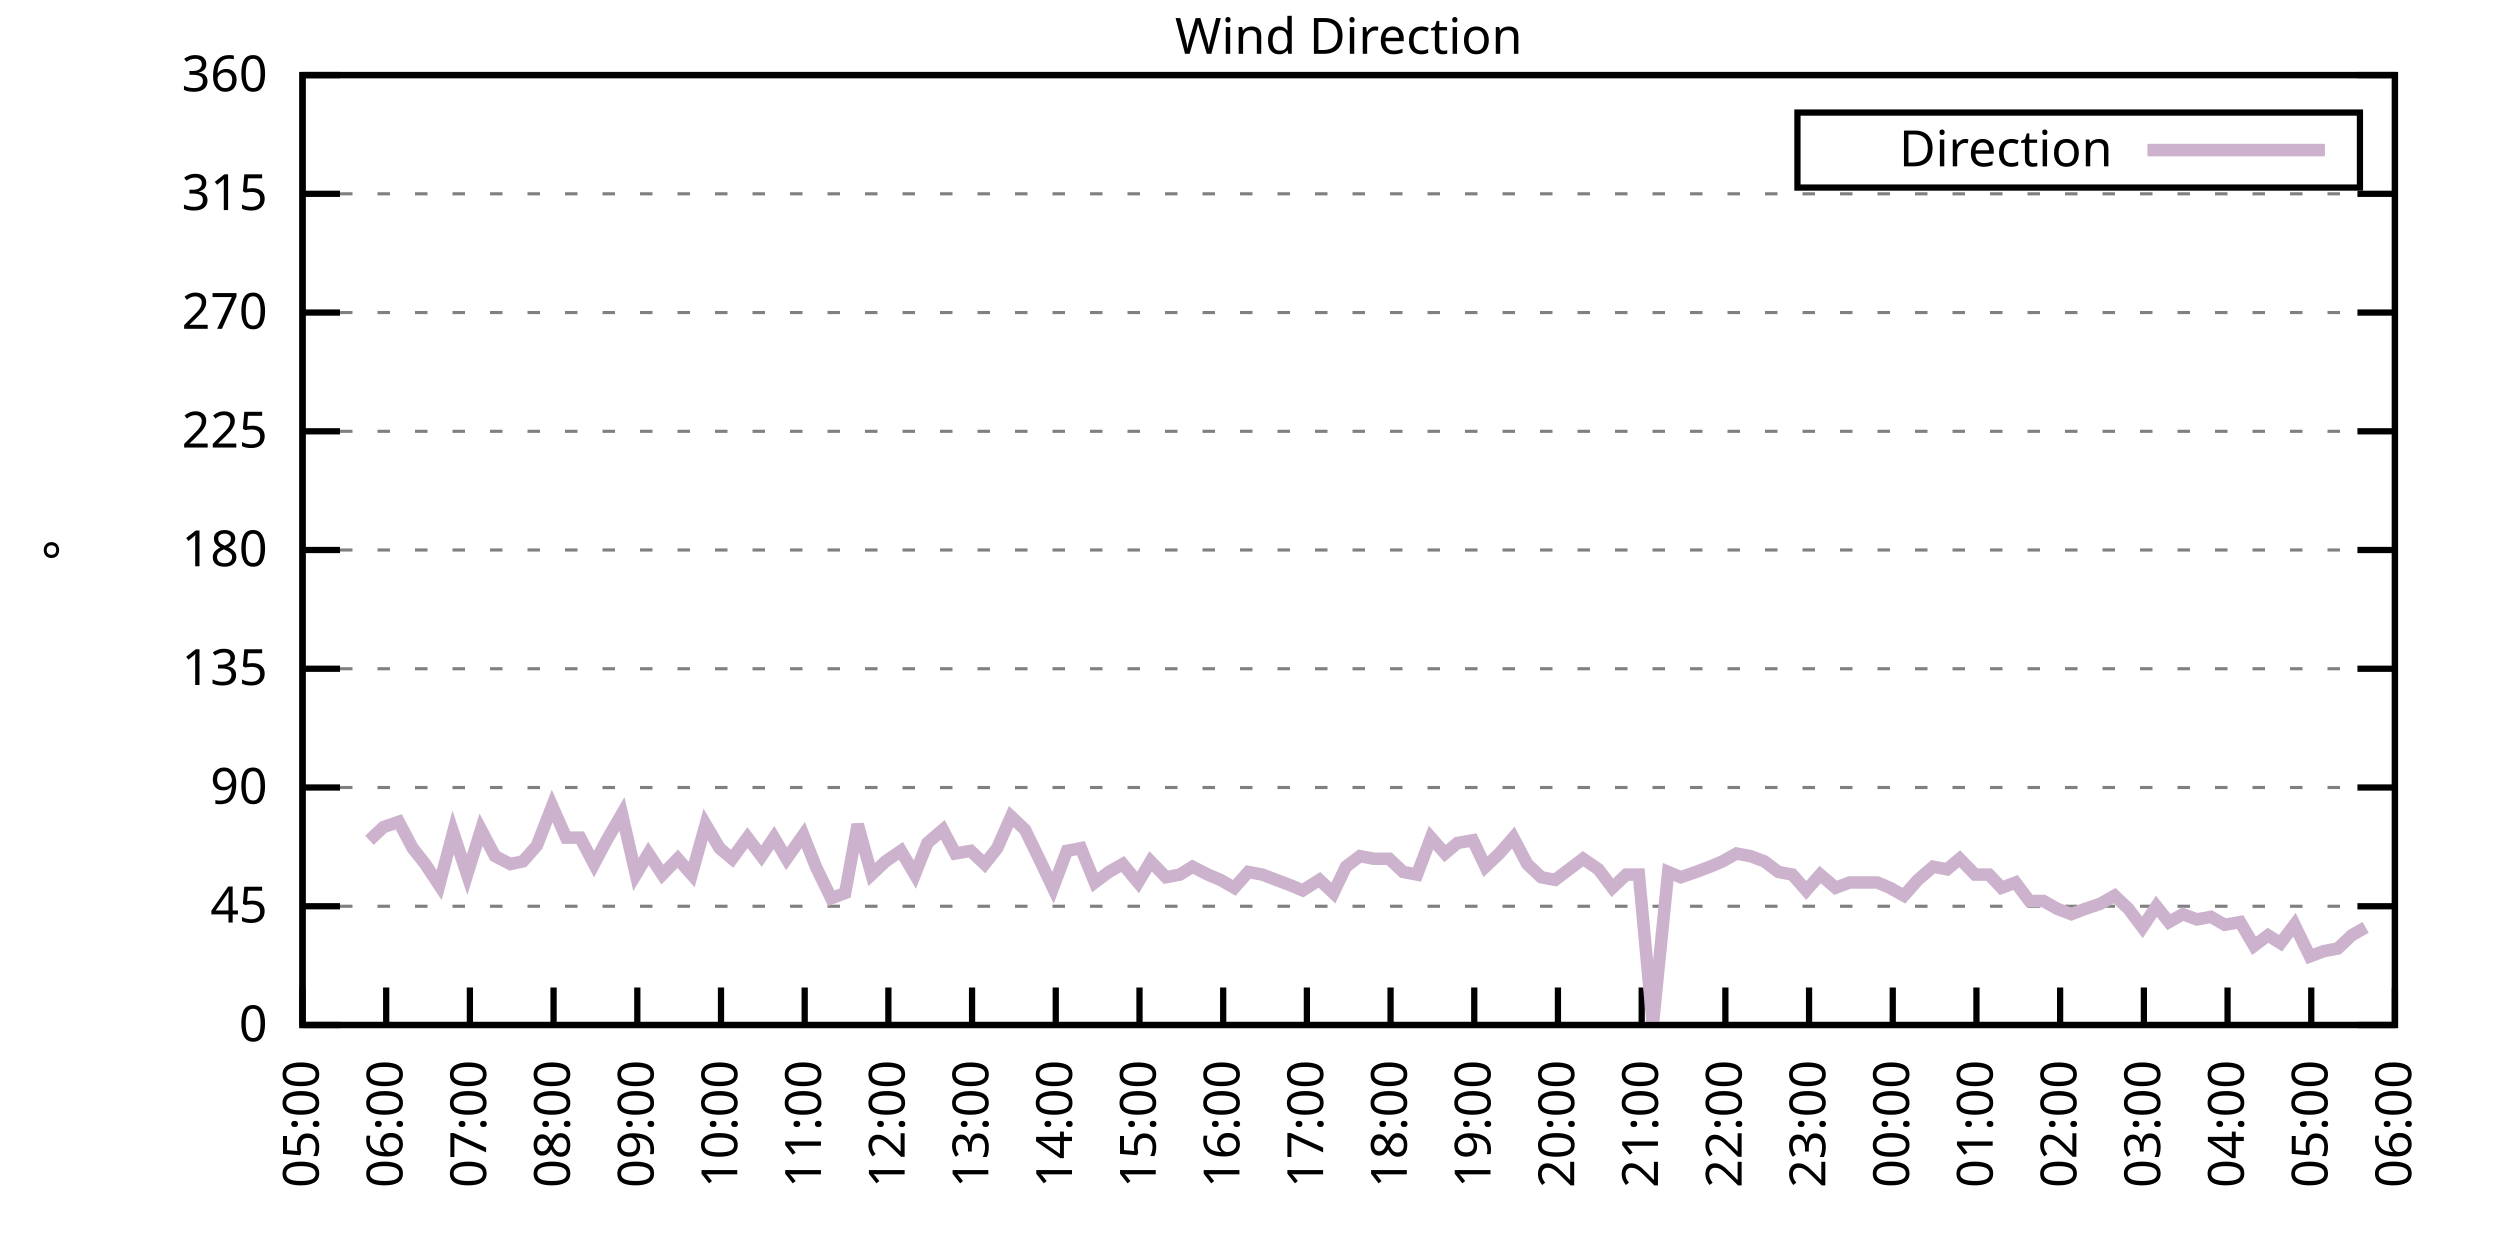
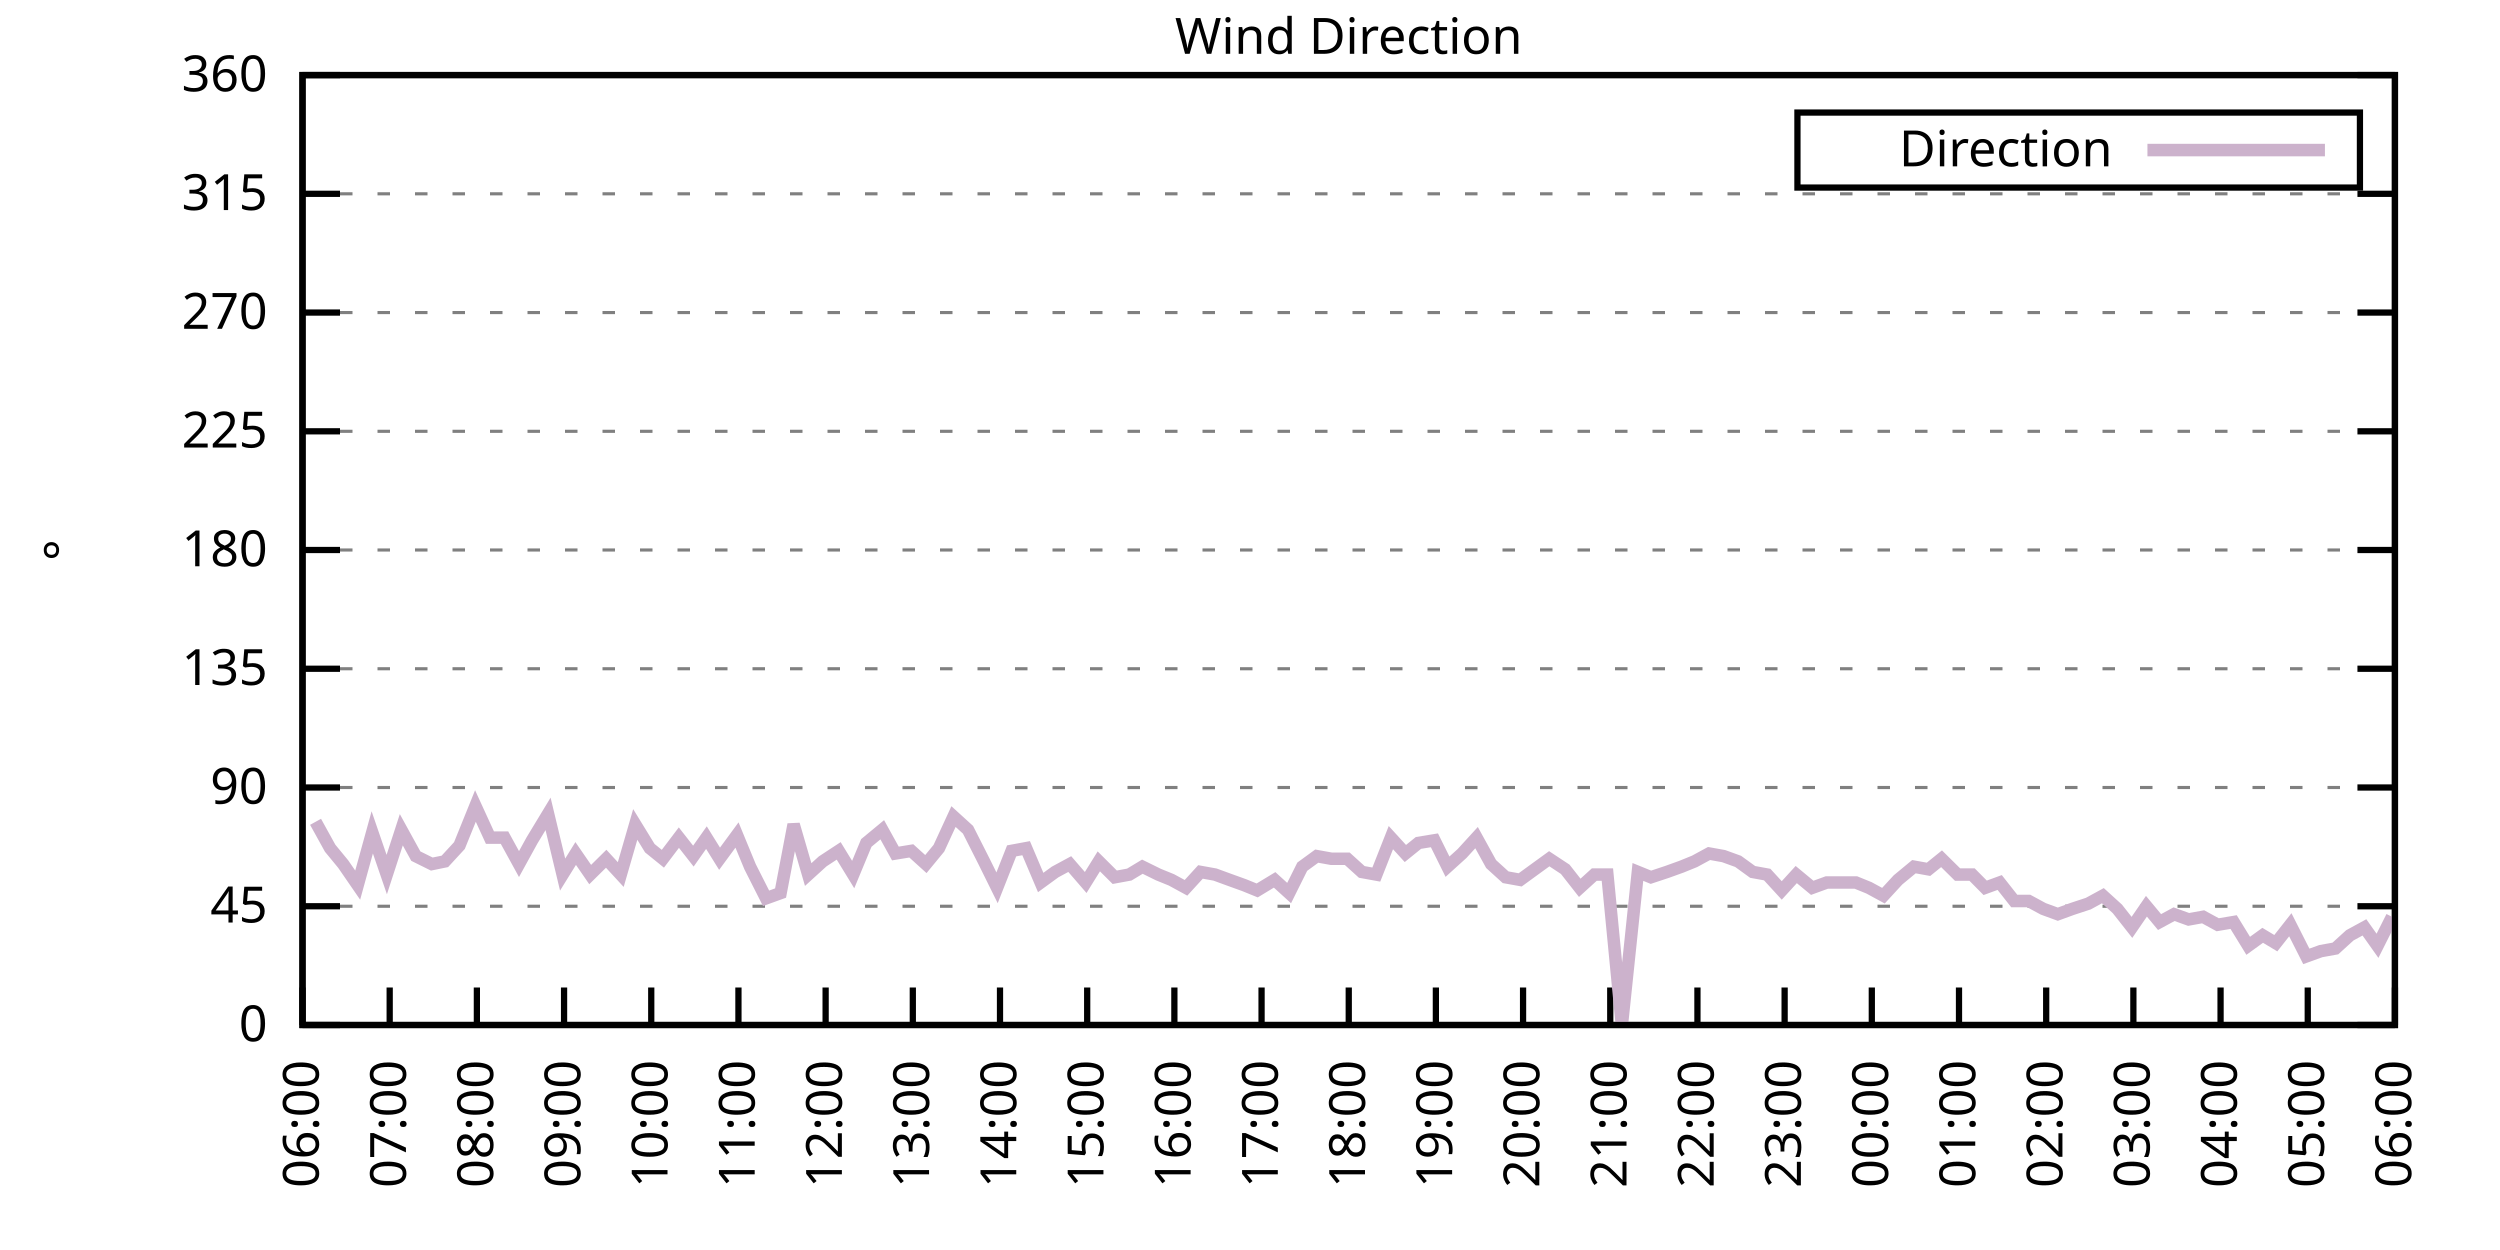
<svg xmlns="http://www.w3.org/2000/svg" xmlns:xlink="http://www.w3.org/1999/xlink" width="400" height="200" viewBox="0 0 400 200">
  <g id="gnuplot_canvas">
    <rect x="0" y="0" width="400" height="200" fill="none" />
    <defs>
      <circle id="gpDot" r="0.5" stroke-width="0.5" stroke="currentColor" />
      <path id="gpPt0" stroke-width="0.333" stroke="currentColor" d="M-1,0 h2 M0,-1 v2" />
      <path id="gpPt1" stroke-width="0.333" stroke="currentColor" d="M-1,-1 L1,1 M1,-1 L-1,1" />
      <path id="gpPt2" stroke-width="0.333" stroke="currentColor" d="M-1,0 L1,0 M0,-1 L0,1 M-1,-1 L1,1 M-1,1 L1,-1" />
      <rect id="gpPt3" stroke-width="0.333" stroke="currentColor" x="-1" y="-1" width="2" height="2" />
      <rect id="gpPt4" stroke-width="0.333" stroke="currentColor" fill="currentColor" x="-1" y="-1" width="2" height="2" />
      <circle id="gpPt5" stroke-width="0.333" stroke="currentColor" cx="0" cy="0" r="1" />
      <use xlink:href="#gpPt5" id="gpPt6" fill="currentColor" stroke="none" />
      <path id="gpPt7" stroke-width="0.333" stroke="currentColor" d="M0,-1.33 L-1.33,0.67 L1.33,0.67 z" />
      <use xlink:href="#gpPt7" id="gpPt8" fill="currentColor" stroke="none" />
      <use xlink:href="#gpPt7" id="gpPt9" stroke="currentColor" transform="rotate(180)" />
      <use xlink:href="#gpPt9" id="gpPt10" fill="currentColor" stroke="none" />
      <use xlink:href="#gpPt3" id="gpPt11" stroke="currentColor" transform="rotate(45)" />
      <use xlink:href="#gpPt11" id="gpPt12" fill="currentColor" stroke="none" />
      <path id="gpPt13" stroke-width="0.333" stroke="currentColor" d="M0,1.330 L1.265,0.411 L0.782,-1.067 L-0.782,-1.076 L-1.265,0.411 z" />
      <use xlink:href="#gpPt13" id="gpPt14" fill="currentColor" stroke="none" />
      <filter id="textbox" filterUnits="objectBoundingBox" x="0" y="0" height="1" width="1">
        <feFlood flood-color="white" flood-opacity="1" result="bgnd" />
        <feComposite in="SourceGraphic" in2="bgnd" operator="atop" />
      </filter>
      <filter id="greybox" filterUnits="objectBoundingBox" x="0" y="0" height="1" width="1">
        <feFlood flood-color="lightgrey" flood-opacity="1" result="grey" />
        <feComposite in="SourceGraphic" in2="grey" operator="atop" />
      </filter>
    </defs>
    <g fill="none" color="white" stroke="currentColor" stroke-width="1.00" stroke-linecap="butt" stroke-linejoin="miter">
</g>
    <g fill="none" color="black" stroke="currentColor" stroke-width="1.00" stroke-linecap="butt" stroke-linejoin="miter">
      <g stroke="none" shape-rendering="crispEdges">
        <polygon fill="rgb(255, 255, 255)" points="48.40,164.00 383.18,164.00 383.18,12.02 48.40,12.02 " />
      </g>
    </g>
    <g fill="none" color="black" stroke="currentColor" stroke-width="1.00" stroke-linecap="butt" stroke-linejoin="miter">
</g>
    <g fill="none" color="black" stroke="black" stroke-width="0.50" stroke-linecap="butt" stroke-linejoin="miter">
</g>
    <g fill="none" color="gray" stroke="currentColor" stroke-width="0.50" stroke-linecap="butt" stroke-linejoin="miter">
      <path stroke="gray" stroke-dasharray="2,4" class="gridline" d="M48.40,164.00 L383.19,164.00  " />
    </g>
    <g fill="none" color="gray" stroke="gray" stroke-width="1.00" stroke-linecap="butt" stroke-linejoin="miter">
</g>
    <g fill="none" color="black" stroke="currentColor" stroke-width="1.00" stroke-linecap="butt" stroke-linejoin="miter">
      <path stroke="black" d="M48.40,164.00 L54.40,164.00 M383.19,164.00 L377.19,164.00  " />
      <g transform="translate(42.80,166.60)" stroke="none" fill="black" font-family="Sans" font-size="8.00" text-anchor="end">
        <text>
          <tspan font-family="Sans"> 0</tspan>
        </text>
      </g>
    </g>
    <g fill="none" color="black" stroke="currentColor" stroke-width="1.00" stroke-linecap="butt" stroke-linejoin="miter">
</g>
    <g fill="none" color="black" stroke="black" stroke-width="0.50" stroke-linecap="butt" stroke-linejoin="miter">
</g>
    <g fill="none" color="gray" stroke="currentColor" stroke-width="0.50" stroke-linecap="butt" stroke-linejoin="miter">
      <path stroke="gray" stroke-dasharray="2,4" class="gridline" d="M48.40,145.00 L383.19,145.00  " />
    </g>
    <g fill="none" color="gray" stroke="gray" stroke-width="1.00" stroke-linecap="butt" stroke-linejoin="miter">
</g>
    <g fill="none" color="black" stroke="currentColor" stroke-width="1.00" stroke-linecap="butt" stroke-linejoin="miter">
      <path stroke="black" d="M48.40,145.00 L54.40,145.00 M383.19,145.00 L377.19,145.00  " />
      <g transform="translate(42.80,147.60)" stroke="none" fill="black" font-family="Sans" font-size="8.00" text-anchor="end">
        <text>
          <tspan font-family="Sans"> 45</tspan>
        </text>
      </g>
    </g>
    <g fill="none" color="black" stroke="currentColor" stroke-width="1.00" stroke-linecap="butt" stroke-linejoin="miter">
</g>
    <g fill="none" color="black" stroke="black" stroke-width="0.50" stroke-linecap="butt" stroke-linejoin="miter">
</g>
    <g fill="none" color="gray" stroke="currentColor" stroke-width="0.50" stroke-linecap="butt" stroke-linejoin="miter">
      <path stroke="gray" stroke-dasharray="2,4" class="gridline" d="M48.40,126.00 L383.19,126.00  " />
    </g>
    <g fill="none" color="gray" stroke="gray" stroke-width="1.00" stroke-linecap="butt" stroke-linejoin="miter">
</g>
    <g fill="none" color="black" stroke="currentColor" stroke-width="1.00" stroke-linecap="butt" stroke-linejoin="miter">
      <path stroke="black" d="M48.40,126.00 L54.40,126.00 M383.19,126.00 L377.19,126.00  " />
      <g transform="translate(42.80,128.60)" stroke="none" fill="black" font-family="Sans" font-size="8.00" text-anchor="end">
        <text>
          <tspan font-family="Sans"> 90</tspan>
        </text>
      </g>
    </g>
    <g fill="none" color="black" stroke="currentColor" stroke-width="1.00" stroke-linecap="butt" stroke-linejoin="miter">
</g>
    <g fill="none" color="black" stroke="black" stroke-width="0.50" stroke-linecap="butt" stroke-linejoin="miter">
</g>
    <g fill="none" color="gray" stroke="currentColor" stroke-width="0.50" stroke-linecap="butt" stroke-linejoin="miter">
      <path stroke="gray" stroke-dasharray="2,4" class="gridline" d="M48.40,107.00 L383.19,107.00  " />
    </g>
    <g fill="none" color="gray" stroke="gray" stroke-width="1.00" stroke-linecap="butt" stroke-linejoin="miter">
</g>
    <g fill="none" color="black" stroke="currentColor" stroke-width="1.00" stroke-linecap="butt" stroke-linejoin="miter">
      <path stroke="black" d="M48.40,107.00 L54.40,107.00 M383.19,107.00 L377.19,107.00  " />
      <g transform="translate(42.80,109.60)" stroke="none" fill="black" font-family="Sans" font-size="8.00" text-anchor="end">
        <text>
          <tspan font-family="Sans"> 135</tspan>
        </text>
      </g>
    </g>
    <g fill="none" color="black" stroke="currentColor" stroke-width="1.00" stroke-linecap="butt" stroke-linejoin="miter">
</g>
    <g fill="none" color="black" stroke="black" stroke-width="0.50" stroke-linecap="butt" stroke-linejoin="miter">
</g>
    <g fill="none" color="gray" stroke="currentColor" stroke-width="0.50" stroke-linecap="butt" stroke-linejoin="miter">
      <path stroke="gray" stroke-dasharray="2,4" class="gridline" d="M48.40,88.00 L383.19,88.00  " />
    </g>
    <g fill="none" color="gray" stroke="gray" stroke-width="1.00" stroke-linecap="butt" stroke-linejoin="miter">
</g>
    <g fill="none" color="black" stroke="currentColor" stroke-width="1.00" stroke-linecap="butt" stroke-linejoin="miter">
      <path stroke="black" d="M48.40,88.00 L54.40,88.00 M383.19,88.00 L377.19,88.00  " />
      <g transform="translate(42.80,90.60)" stroke="none" fill="black" font-family="Sans" font-size="8.00" text-anchor="end">
        <text>
          <tspan font-family="Sans"> 180</tspan>
        </text>
      </g>
    </g>
    <g fill="none" color="black" stroke="currentColor" stroke-width="1.00" stroke-linecap="butt" stroke-linejoin="miter">
</g>
    <g fill="none" color="black" stroke="black" stroke-width="0.50" stroke-linecap="butt" stroke-linejoin="miter">
</g>
    <g fill="none" color="gray" stroke="currentColor" stroke-width="0.50" stroke-linecap="butt" stroke-linejoin="miter">
      <path stroke="gray" stroke-dasharray="2,4" class="gridline" d="M48.40,69.01 L383.19,69.01  " />
    </g>
    <g fill="none" color="gray" stroke="gray" stroke-width="1.00" stroke-linecap="butt" stroke-linejoin="miter">
</g>
    <g fill="none" color="black" stroke="currentColor" stroke-width="1.00" stroke-linecap="butt" stroke-linejoin="miter">
      <path stroke="black" d="M48.40,69.01 L54.40,69.01 M383.19,69.01 L377.19,69.01  " />
      <g transform="translate(42.80,71.61)" stroke="none" fill="black" font-family="Sans" font-size="8.00" text-anchor="end">
        <text>
          <tspan font-family="Sans"> 225</tspan>
        </text>
      </g>
    </g>
    <g fill="none" color="black" stroke="currentColor" stroke-width="1.00" stroke-linecap="butt" stroke-linejoin="miter">
</g>
    <g fill="none" color="black" stroke="black" stroke-width="0.50" stroke-linecap="butt" stroke-linejoin="miter">
</g>
    <g fill="none" color="gray" stroke="currentColor" stroke-width="0.50" stroke-linecap="butt" stroke-linejoin="miter">
      <path stroke="gray" stroke-dasharray="2,4" class="gridline" d="M48.40,50.01 L383.19,50.01  " />
    </g>
    <g fill="none" color="gray" stroke="gray" stroke-width="1.00" stroke-linecap="butt" stroke-linejoin="miter">
</g>
    <g fill="none" color="black" stroke="currentColor" stroke-width="1.00" stroke-linecap="butt" stroke-linejoin="miter">
      <path stroke="black" d="M48.40,50.01 L54.40,50.01 M383.19,50.01 L377.19,50.01  " />
      <g transform="translate(42.80,52.61)" stroke="none" fill="black" font-family="Sans" font-size="8.00" text-anchor="end">
        <text>
          <tspan font-family="Sans"> 270</tspan>
        </text>
      </g>
    </g>
    <g fill="none" color="black" stroke="currentColor" stroke-width="1.00" stroke-linecap="butt" stroke-linejoin="miter">
</g>
    <g fill="none" color="black" stroke="black" stroke-width="0.50" stroke-linecap="butt" stroke-linejoin="miter">
</g>
    <g fill="none" color="gray" stroke="currentColor" stroke-width="0.50" stroke-linecap="butt" stroke-linejoin="miter">
      <path stroke="gray" stroke-dasharray="2,4" class="gridline" d="M48.40,31.01 L383.19,31.01  " />
    </g>
    <g fill="none" color="gray" stroke="gray" stroke-width="1.00" stroke-linecap="butt" stroke-linejoin="miter">
</g>
    <g fill="none" color="black" stroke="currentColor" stroke-width="1.00" stroke-linecap="butt" stroke-linejoin="miter">
      <path stroke="black" d="M48.40,31.01 L54.40,31.01 M383.19,31.01 L377.19,31.01  " />
      <g transform="translate(42.80,33.61)" stroke="none" fill="black" font-family="Sans" font-size="8.00" text-anchor="end">
        <text>
          <tspan font-family="Sans"> 315</tspan>
        </text>
      </g>
    </g>
    <g fill="none" color="black" stroke="currentColor" stroke-width="1.00" stroke-linecap="butt" stroke-linejoin="miter">
</g>
    <g fill="none" color="black" stroke="black" stroke-width="0.50" stroke-linecap="butt" stroke-linejoin="miter">
</g>
    <g fill="none" color="gray" stroke="currentColor" stroke-width="0.50" stroke-linecap="butt" stroke-linejoin="miter">
      <path stroke="gray" stroke-dasharray="2,4" class="gridline" d="M48.40,12.01 L383.19,12.01  " />
    </g>
    <g fill="none" color="gray" stroke="gray" stroke-width="1.00" stroke-linecap="butt" stroke-linejoin="miter">
</g>
    <g fill="none" color="black" stroke="currentColor" stroke-width="1.00" stroke-linecap="butt" stroke-linejoin="miter">
      <path stroke="black" d="M48.40,12.01 L54.40,12.01 M383.19,12.01 L377.19,12.01  " />
      <g transform="translate(42.80,14.61)" stroke="none" fill="black" font-family="Sans" font-size="8.00" text-anchor="end">
        <text>
          <tspan font-family="Sans"> 360</tspan>
        </text>
      </g>
    </g>
    <g fill="none" color="black" stroke="currentColor" stroke-width="1.00" stroke-linecap="butt" stroke-linejoin="miter">
      <path stroke="black" d="M48.40,164.00 L48.40,158.00  " />
      <g transform="translate(51.00,169.60) rotate(270.00)" stroke="none" fill="black" font-family="Sans" font-size="8.00" text-anchor="end">
        <text>
-           <tspan font-family="Sans">05:00</tspan>
-         </text>
-       </g>
-     </g>
-     <g fill="none" color="black" stroke="currentColor" stroke-width="1.00" stroke-linecap="butt" stroke-linejoin="miter">
-       <path stroke="black" d="M61.79,164.00 L61.79,158.00  " />
-       <g transform="translate(64.39,169.60) rotate(270.00)" stroke="none" fill="black" font-family="Sans" font-size="8.00" text-anchor="end">
-         <text>
          <tspan font-family="Sans">06:00</tspan>
        </text>
      </g>
    </g>
    <g fill="none" color="black" stroke="currentColor" stroke-width="1.00" stroke-linecap="butt" stroke-linejoin="miter">
-       <path stroke="black" d="M75.18,164.00 L75.18,158.00  " />
-       <g transform="translate(77.78,169.60) rotate(270.00)" stroke="none" fill="black" font-family="Sans" font-size="8.00" text-anchor="end">
+       <path stroke="black" d="M62.35,164.00 L62.35,158.00  " />
+       <g transform="translate(64.95,169.60) rotate(270.00)" stroke="none" fill="black" font-family="Sans" font-size="8.00" text-anchor="end">
        <text>
          <tspan font-family="Sans">07:00</tspan>
        </text>
      </g>
    </g>
    <g fill="none" color="black" stroke="currentColor" stroke-width="1.00" stroke-linecap="butt" stroke-linejoin="miter">
-       <path stroke="black" d="M88.57,164.00 L88.57,158.00  " />
-       <g transform="translate(91.17,169.60) rotate(270.00)" stroke="none" fill="black" font-family="Sans" font-size="8.00" text-anchor="end">
+       <path stroke="black" d="M76.30,164.00 L76.30,158.00  " />
+       <g transform="translate(78.90,169.60) rotate(270.00)" stroke="none" fill="black" font-family="Sans" font-size="8.00" text-anchor="end">
        <text>
          <tspan font-family="Sans">08:00</tspan>
        </text>
      </g>
    </g>
    <g fill="none" color="black" stroke="currentColor" stroke-width="1.00" stroke-linecap="butt" stroke-linejoin="miter">
-       <path stroke="black" d="M101.97,164.00 L101.97,158.00  " />
-       <g transform="translate(104.57,169.60) rotate(270.00)" stroke="none" fill="black" font-family="Sans" font-size="8.00" text-anchor="end">
+       <path stroke="black" d="M90.25,164.00 L90.25,158.00  " />
+       <g transform="translate(92.85,169.60) rotate(270.00)" stroke="none" fill="black" font-family="Sans" font-size="8.00" text-anchor="end">
        <text>
          <tspan font-family="Sans">09:00</tspan>
        </text>
      </g>
    </g>
    <g fill="none" color="black" stroke="currentColor" stroke-width="1.00" stroke-linecap="butt" stroke-linejoin="miter">
-       <path stroke="black" d="M115.36,164.00 L115.36,158.00  " />
-       <g transform="translate(117.96,169.60) rotate(270.00)" stroke="none" fill="black" font-family="Sans" font-size="8.00" text-anchor="end">
+       <path stroke="black" d="M104.20,164.00 L104.20,158.00  " />
+       <g transform="translate(106.80,169.60) rotate(270.00)" stroke="none" fill="black" font-family="Sans" font-size="8.00" text-anchor="end">
        <text>
          <tspan font-family="Sans">10:00</tspan>
        </text>
      </g>
    </g>
    <g fill="none" color="black" stroke="currentColor" stroke-width="1.00" stroke-linecap="butt" stroke-linejoin="miter">
-       <path stroke="black" d="M128.75,164.00 L128.75,158.00  " />
-       <g transform="translate(131.35,169.60) rotate(270.00)" stroke="none" fill="black" font-family="Sans" font-size="8.00" text-anchor="end">
+       <path stroke="black" d="M118.15,164.00 L118.15,158.00  " />
+       <g transform="translate(120.75,169.60) rotate(270.00)" stroke="none" fill="black" font-family="Sans" font-size="8.00" text-anchor="end">
        <text>
          <tspan font-family="Sans">11:00</tspan>
        </text>
      </g>
    </g>
    <g fill="none" color="black" stroke="currentColor" stroke-width="1.00" stroke-linecap="butt" stroke-linejoin="miter">
-       <path stroke="black" d="M142.14,164.00 L142.14,158.00  " />
-       <g transform="translate(144.74,169.60) rotate(270.00)" stroke="none" fill="black" font-family="Sans" font-size="8.00" text-anchor="end">
+       <path stroke="black" d="M132.10,164.00 L132.10,158.00  " />
+       <g transform="translate(134.70,169.60) rotate(270.00)" stroke="none" fill="black" font-family="Sans" font-size="8.00" text-anchor="end">
        <text>
          <tspan font-family="Sans">12:00</tspan>
        </text>
      </g>
    </g>
    <g fill="none" color="black" stroke="currentColor" stroke-width="1.00" stroke-linecap="butt" stroke-linejoin="miter">
-       <path stroke="black" d="M155.53,164.00 L155.53,158.00  " />
-       <g transform="translate(158.13,169.60) rotate(270.00)" stroke="none" fill="black" font-family="Sans" font-size="8.00" text-anchor="end">
+       <path stroke="black" d="M146.05,164.00 L146.05,158.00  " />
+       <g transform="translate(148.65,169.60) rotate(270.00)" stroke="none" fill="black" font-family="Sans" font-size="8.00" text-anchor="end">
        <text>
          <tspan font-family="Sans">13:00</tspan>
        </text>
      </g>
    </g>
    <g fill="none" color="black" stroke="currentColor" stroke-width="1.00" stroke-linecap="butt" stroke-linejoin="miter">
-       <path stroke="black" d="M168.92,164.00 L168.92,158.00  " />
-       <g transform="translate(171.52,169.60) rotate(270.00)" stroke="none" fill="black" font-family="Sans" font-size="8.00" text-anchor="end">
+       <path stroke="black" d="M160.00,164.00 L160.00,158.00  " />
+       <g transform="translate(162.60,169.60) rotate(270.00)" stroke="none" fill="black" font-family="Sans" font-size="8.00" text-anchor="end">
        <text>
          <tspan font-family="Sans">14:00</tspan>
        </text>
      </g>
    </g>
    <g fill="none" color="black" stroke="currentColor" stroke-width="1.00" stroke-linecap="butt" stroke-linejoin="miter">
-       <path stroke="black" d="M182.32,164.00 L182.32,158.00  " />
-       <g transform="translate(184.92,169.60) rotate(270.00)" stroke="none" fill="black" font-family="Sans" font-size="8.00" text-anchor="end">
+       <path stroke="black" d="M173.95,164.00 L173.95,158.00  " />
+       <g transform="translate(176.55,169.60) rotate(270.00)" stroke="none" fill="black" font-family="Sans" font-size="8.00" text-anchor="end">
        <text>
          <tspan font-family="Sans">15:00</tspan>
        </text>
      </g>
    </g>
    <g fill="none" color="black" stroke="currentColor" stroke-width="1.00" stroke-linecap="butt" stroke-linejoin="miter">
-       <path stroke="black" d="M195.71,164.00 L195.71,158.00  " />
-       <g transform="translate(198.31,169.60) rotate(270.00)" stroke="none" fill="black" font-family="Sans" font-size="8.00" text-anchor="end">
+       <path stroke="black" d="M187.90,164.00 L187.90,158.00  " />
+       <g transform="translate(190.50,169.60) rotate(270.00)" stroke="none" fill="black" font-family="Sans" font-size="8.00" text-anchor="end">
        <text>
          <tspan font-family="Sans">16:00</tspan>
        </text>
      </g>
    </g>
    <g fill="none" color="black" stroke="currentColor" stroke-width="1.00" stroke-linecap="butt" stroke-linejoin="miter">
-       <path stroke="black" d="M209.10,164.00 L209.10,158.00  " />
-       <g transform="translate(211.70,169.60) rotate(270.00)" stroke="none" fill="black" font-family="Sans" font-size="8.00" text-anchor="end">
+       <path stroke="black" d="M201.85,164.00 L201.85,158.00  " />
+       <g transform="translate(204.45,169.60) rotate(270.00)" stroke="none" fill="black" font-family="Sans" font-size="8.00" text-anchor="end">
        <text>
          <tspan font-family="Sans">17:00</tspan>
        </text>
      </g>
    </g>
    <g fill="none" color="black" stroke="currentColor" stroke-width="1.00" stroke-linecap="butt" stroke-linejoin="miter">
-       <path stroke="black" d="M222.49,164.00 L222.49,158.00  " />
-       <g transform="translate(225.09,169.60) rotate(270.00)" stroke="none" fill="black" font-family="Sans" font-size="8.00" text-anchor="end">
+       <path stroke="black" d="M215.80,164.00 L215.80,158.00  " />
+       <g transform="translate(218.40,169.60) rotate(270.00)" stroke="none" fill="black" font-family="Sans" font-size="8.00" text-anchor="end">
        <text>
          <tspan font-family="Sans">18:00</tspan>
        </text>
      </g>
    </g>
    <g fill="none" color="black" stroke="currentColor" stroke-width="1.00" stroke-linecap="butt" stroke-linejoin="miter">
-       <path stroke="black" d="M235.88,164.00 L235.88,158.00  " />
-       <g transform="translate(238.48,169.60) rotate(270.00)" stroke="none" fill="black" font-family="Sans" font-size="8.00" text-anchor="end">
+       <path stroke="black" d="M229.74,164.00 L229.74,158.00  " />
+       <g transform="translate(232.34,169.60) rotate(270.00)" stroke="none" fill="black" font-family="Sans" font-size="8.00" text-anchor="end">
        <text>
          <tspan font-family="Sans">19:00</tspan>
        </text>
      </g>
    </g>
    <g fill="none" color="black" stroke="currentColor" stroke-width="1.00" stroke-linecap="butt" stroke-linejoin="miter">
-       <path stroke="black" d="M249.27,164.00 L249.27,158.00  " />
-       <g transform="translate(251.87,169.60) rotate(270.00)" stroke="none" fill="black" font-family="Sans" font-size="8.00" text-anchor="end">
+       <path stroke="black" d="M243.69,164.00 L243.69,158.00  " />
+       <g transform="translate(246.29,169.60) rotate(270.00)" stroke="none" fill="black" font-family="Sans" font-size="8.00" text-anchor="end">
        <text>
          <tspan font-family="Sans">20:00</tspan>
        </text>
      </g>
    </g>
    <g fill="none" color="black" stroke="currentColor" stroke-width="1.00" stroke-linecap="butt" stroke-linejoin="miter">
-       <path stroke="black" d="M262.67,164.00 L262.67,158.00  " />
-       <g transform="translate(265.27,169.60) rotate(270.00)" stroke="none" fill="black" font-family="Sans" font-size="8.00" text-anchor="end">
+       <path stroke="black" d="M257.64,164.00 L257.64,158.00  " />
+       <g transform="translate(260.24,169.60) rotate(270.00)" stroke="none" fill="black" font-family="Sans" font-size="8.00" text-anchor="end">
        <text>
          <tspan font-family="Sans">21:00</tspan>
        </text>
      </g>
    </g>
    <g fill="none" color="black" stroke="currentColor" stroke-width="1.00" stroke-linecap="butt" stroke-linejoin="miter">
-       <path stroke="black" d="M276.06,164.00 L276.06,158.00  " />
-       <g transform="translate(278.66,169.60) rotate(270.00)" stroke="none" fill="black" font-family="Sans" font-size="8.00" text-anchor="end">
+       <path stroke="black" d="M271.59,164.00 L271.59,158.00  " />
+       <g transform="translate(274.19,169.60) rotate(270.00)" stroke="none" fill="black" font-family="Sans" font-size="8.00" text-anchor="end">
        <text>
          <tspan font-family="Sans">22:00</tspan>
        </text>
      </g>
    </g>
    <g fill="none" color="black" stroke="currentColor" stroke-width="1.00" stroke-linecap="butt" stroke-linejoin="miter">
-       <path stroke="black" d="M289.45,164.00 L289.45,158.00  " />
-       <g transform="translate(292.05,169.60) rotate(270.00)" stroke="none" fill="black" font-family="Sans" font-size="8.00" text-anchor="end">
+       <path stroke="black" d="M285.54,164.00 L285.54,158.00  " />
+       <g transform="translate(288.14,169.60) rotate(270.00)" stroke="none" fill="black" font-family="Sans" font-size="8.00" text-anchor="end">
        <text>
          <tspan font-family="Sans">23:00</tspan>
        </text>
      </g>
    </g>
    <g fill="none" color="black" stroke="currentColor" stroke-width="1.00" stroke-linecap="butt" stroke-linejoin="miter">
-       <path stroke="black" d="M302.84,164.00 L302.84,158.00  " />
-       <g transform="translate(305.44,169.60) rotate(270.00)" stroke="none" fill="black" font-family="Sans" font-size="8.00" text-anchor="end">
+       <path stroke="black" d="M299.49,164.00 L299.49,158.00  " />
+       <g transform="translate(302.09,169.60) rotate(270.00)" stroke="none" fill="black" font-family="Sans" font-size="8.00" text-anchor="end">
        <text>
          <tspan font-family="Sans">00:00</tspan>
        </text>
      </g>
    </g>
    <g fill="none" color="black" stroke="currentColor" stroke-width="1.00" stroke-linecap="butt" stroke-linejoin="miter">
-       <path stroke="black" d="M316.23,164.00 L316.23,158.00  " />
-       <g transform="translate(318.83,169.60) rotate(270.00)" stroke="none" fill="black" font-family="Sans" font-size="8.00" text-anchor="end">
+       <path stroke="black" d="M313.44,164.00 L313.44,158.00  " />
+       <g transform="translate(316.04,169.60) rotate(270.00)" stroke="none" fill="black" font-family="Sans" font-size="8.00" text-anchor="end">
        <text>
          <tspan font-family="Sans">01:00</tspan>
        </text>
      </g>
    </g>
    <g fill="none" color="black" stroke="currentColor" stroke-width="1.00" stroke-linecap="butt" stroke-linejoin="miter">
-       <path stroke="black" d="M329.62,164.00 L329.62,158.00  " />
-       <g transform="translate(332.22,169.60) rotate(270.00)" stroke="none" fill="black" font-family="Sans" font-size="8.00" text-anchor="end">
+       <path stroke="black" d="M327.39,164.00 L327.39,158.00  " />
+       <g transform="translate(329.99,169.60) rotate(270.00)" stroke="none" fill="black" font-family="Sans" font-size="8.00" text-anchor="end">
        <text>
          <tspan font-family="Sans">02:00</tspan>
        </text>
      </g>
    </g>
    <g fill="none" color="black" stroke="currentColor" stroke-width="1.00" stroke-linecap="butt" stroke-linejoin="miter">
-       <path stroke="black" d="M343.02,164.00 L343.02,158.00  " />
-       <g transform="translate(345.62,169.60) rotate(270.00)" stroke="none" fill="black" font-family="Sans" font-size="8.00" text-anchor="end">
+       <path stroke="black" d="M341.34,164.00 L341.34,158.00  " />
+       <g transform="translate(343.94,169.60) rotate(270.00)" stroke="none" fill="black" font-family="Sans" font-size="8.00" text-anchor="end">
        <text>
          <tspan font-family="Sans">03:00</tspan>
        </text>
      </g>
    </g>
    <g fill="none" color="black" stroke="currentColor" stroke-width="1.00" stroke-linecap="butt" stroke-linejoin="miter">
-       <path stroke="black" d="M356.41,164.00 L356.41,158.00  " />
-       <g transform="translate(359.01,169.60) rotate(270.00)" stroke="none" fill="black" font-family="Sans" font-size="8.00" text-anchor="end">
+       <path stroke="black" d="M355.29,164.00 L355.29,158.00  " />
+       <g transform="translate(357.89,169.60) rotate(270.00)" stroke="none" fill="black" font-family="Sans" font-size="8.00" text-anchor="end">
        <text>
          <tspan font-family="Sans">04:00</tspan>
        </text>
      </g>
    </g>
    <g fill="none" color="black" stroke="currentColor" stroke-width="1.00" stroke-linecap="butt" stroke-linejoin="miter">
-       <path stroke="black" d="M369.80,164.00 L369.80,158.00  " />
-       <g transform="translate(372.40,169.60) rotate(270.00)" stroke="none" fill="black" font-family="Sans" font-size="8.00" text-anchor="end">
+       <path stroke="black" d="M369.24,164.00 L369.24,158.00  " />
+       <g transform="translate(371.84,169.60) rotate(270.00)" stroke="none" fill="black" font-family="Sans" font-size="8.00" text-anchor="end">
        <text>
          <tspan font-family="Sans">05:00</tspan>
        </text>
      </g>
    </g>
    <g fill="none" color="black" stroke="currentColor" stroke-width="1.00" stroke-linecap="butt" stroke-linejoin="miter">
      <path stroke="black" d="M383.19,164.00 L383.19,158.00  " />
      <g transform="translate(385.79,169.60) rotate(270.00)" stroke="none" fill="black" font-family="Sans" font-size="8.00" text-anchor="end">
        <text>
          <tspan font-family="Sans">06:00</tspan>
        </text>
      </g>
    </g>
    <g fill="none" color="black" stroke="currentColor" stroke-width="1.00" stroke-linecap="butt" stroke-linejoin="miter">
</g>
    <g fill="none" color="black" stroke="currentColor" stroke-width="1.00" stroke-linecap="butt" stroke-linejoin="miter">
      <path stroke="black" d="M48.40,12.01 L48.40,164.00 L383.19,164.00 L383.19,12.01 L48.40,12.01 Z  " />
    </g>
    <g fill="none" color="black" stroke="currentColor" stroke-width="1.00" stroke-linecap="butt" stroke-linejoin="miter">
</g>
    <g fill="none" color="black" stroke="currentColor" stroke-width="1.00" stroke-linecap="butt" stroke-linejoin="miter">
      <path stroke="black" d="M287.59,30.01 L287.59,18.01 L377.59,18.01 L377.59,30.01 L287.59,30.01 Z  " />
    </g>
    <g id="Wind_direction_plot_1">
      <g fill="none" color="white" stroke="black" stroke-width="2.00" stroke-linecap="butt" stroke-linejoin="miter">
</g>
      <g fill="none" color="black" stroke="currentColor" stroke-width="2.00" stroke-linecap="butt" stroke-linejoin="miter">
        <g transform="translate(337.99,26.61)" stroke="none" fill="black" font-family="Sans" font-size="8.00" text-anchor="end">
          <text>
            <tspan font-family="Sans">Direction</tspan>
          </text>
        </g>
      </g>
      <g fill="none" color="black" stroke="currentColor" stroke-width="2.00" stroke-linecap="butt" stroke-linejoin="miter">
-         <path stroke="rgb(204, 178, 204)" d="M343.59,24.01 L371.99,24.01 M59.11,134.45 L61.35,132.34 L63.80,131.49 L66.03,135.71 L68.04,138.25 L70.27,141.62   L72.50,133.18 L74.74,139.93 L76.97,132.76 L79.20,136.98 L81.66,138.25 L83.66,137.82 L85.90,135.29 L88.35,128.96   L90.58,134.02 L92.82,134.02 L95.05,138.25 L97.06,134.45 L99.51,130.22 L101.74,139.93 L103.75,136.56 L105.98,139.93   L108.44,137.40 L110.67,139.93 L112.90,131.91 L115.13,135.71 L117.14,137.40 L119.60,134.02 L121.83,136.98 L123.84,134.02   L125.85,137.40 L128.53,133.60 L130.54,138.67 L132.99,143.73 L135.22,142.89 L137.23,131.91 L139.46,139.93 L141.69,137.82   L144.15,136.14 L146.38,139.93 L148.39,134.87 L150.85,132.76 L152.85,136.56 L155.31,136.14 L157.54,138.25 L159.55,135.71   L161.78,130.65 L164.01,132.76 L166.47,137.82 L168.48,142.05 L170.71,136.14 L172.94,135.71 L175.17,141.20 L177.41,139.51   L179.64,138.25 L182.09,141.20 L184.10,137.82 L186.56,140.36 L188.79,139.93 L190.80,138.67 L193.25,139.93 L195.26,140.78   L197.49,142.05 L199.73,139.51 L201.96,139.93 L204.19,140.78 L206.42,141.62 L208.43,142.47 L211.11,140.78 L213.34,142.89   L215.35,138.67 L217.58,136.98 L219.81,137.40 L222.27,137.40 L224.50,139.51 L226.73,139.93 L228.96,134.02 L231.20,136.56   L233.20,134.87 L235.66,134.45 L237.67,138.67 L239.90,136.56 L242.13,134.02 L244.36,138.25 L246.60,140.36 L248.83,140.78   L251.06,139.09 L253.29,137.40 L255.75,139.09 L257.98,142.05 L260.21,139.93 L262.22,139.93 L264.45,164.00 L266.91,139.51   L268.92,140.36 L271.37,139.51 L273.60,138.67 L275.61,137.82 L277.84,136.56 L280.07,136.98 L282.31,137.82 L284.54,139.51   L286.77,139.93 L289.00,142.47 L291.23,139.93 L293.69,142.05 L295.92,141.20 L297.93,141.20 L300.39,141.20 L302.39,142.05   L304.63,143.31 L306.86,140.78 L309.31,138.67 L311.54,139.09 L313.55,137.40 L316.01,139.93 L318.24,139.93 L320.25,142.05   L322.48,141.20 L324.71,144.16 L326.95,144.16 L329.18,145.42 L331.41,146.27 L333.64,145.42 L336.10,144.58 L338.33,143.31   L340.56,145.42 L342.79,148.38 L345.02,145.00 L347.03,147.53 L349.26,146.27 L351.50,147.11 L353.73,146.69 L355.96,147.96   L358.42,147.53 L360.65,151.33 L362.88,149.65 L364.89,150.91 L367.12,147.96 L369.58,153.02 L371.81,152.18 L374.04,151.76   L376.27,149.65 L378.50,148.38  " />
+         <path stroke="rgb(204, 178, 204)" d="M343.59,24.01 L371.99,24.01 M50.49,131.49 L52.82,135.71 L54.91,138.25 L57.23,141.62 L59.56,133.18 L61.88,139.93   L64.21,132.76 L66.53,136.98 L69.09,138.25 L71.18,137.82 L73.51,135.29 L76.07,128.96 L78.39,134.02 L80.72,134.02   L83.04,138.25 L85.13,134.45 L87.69,130.22 L90.02,139.93 L92.11,136.56 L94.43,139.93 L96.99,137.40 L99.32,139.93   L101.64,131.91 L103.97,135.71 L106.06,137.40 L108.62,134.02 L110.94,136.98 L113.03,134.02 L115.13,137.40 L117.92,133.60   L120.01,138.67 L122.57,143.73 L124.89,142.89 L126.98,131.91 L129.31,139.93 L131.63,137.82 L134.19,136.14 L136.51,139.93   L138.61,134.87 L141.16,132.76 L143.26,136.56 L145.81,136.14 L148.14,138.25 L150.23,135.71 L152.56,130.65 L154.88,132.76   L157.44,137.82 L159.53,142.05 L161.86,136.14 L164.18,135.71 L166.51,141.20 L168.83,139.51 L171.16,138.25 L173.71,141.20   L175.81,137.82 L178.36,140.36 L180.69,139.93 L182.78,138.67 L185.34,139.93 L187.43,140.78 L189.76,142.05 L192.08,139.51   L194.41,139.93 L196.73,140.78 L199.06,141.62 L201.15,142.47 L203.94,140.78 L206.26,142.89 L208.36,138.67 L210.68,136.98   L213.01,137.40 L215.56,137.40 L217.89,139.51 L220.21,139.93 L222.54,134.02 L224.86,136.56 L226.95,134.87 L229.51,134.45   L231.60,138.67 L233.93,136.56 L236.25,134.02 L238.58,138.25 L240.90,140.36 L243.23,140.78 L245.55,139.09 L247.88,137.40   L250.44,139.09 L252.76,142.05 L255.09,139.93 L257.18,139.93 L259.50,164.00 L262.06,139.51 L264.15,140.36 L266.71,139.51   L269.04,138.67 L271.13,137.82 L273.45,136.56 L275.78,136.98 L278.10,137.82 L280.43,139.51 L282.75,139.93 L285.08,142.47   L287.40,139.93 L289.96,142.05 L292.29,141.20 L294.38,141.20 L296.94,141.20 L299.03,142.05 L301.35,143.31 L303.68,140.78   L306.23,138.67 L308.56,139.09 L310.65,137.40 L313.21,139.93 L315.53,139.93 L317.63,142.05 L319.95,141.20 L322.28,144.16   L324.60,144.16 L326.93,145.42 L329.25,146.27 L331.58,145.42 L334.13,144.58 L336.46,143.31 L338.78,145.42 L341.11,148.38   L343.43,145.00 L345.53,147.53 L347.85,146.27 L350.18,147.11 L352.50,146.69 L354.83,147.96 L357.38,147.53 L359.71,151.33   L362.03,149.65 L364.13,150.91 L366.45,147.96 L369.01,153.02 L371.33,152.18 L373.66,151.76 L375.98,149.65 L378.31,148.38   L380.40,151.33 L382.73,146.69  " />
      </g>
    </g>
    <g fill="none" color="black" stroke="currentColor" stroke-width="2.00" stroke-linecap="butt" stroke-linejoin="miter">
</g>
    <g fill="none" color="black" stroke="black" stroke-width="1.00" stroke-linecap="butt" stroke-linejoin="miter">
</g>
    <g fill="none" color="black" stroke="currentColor" stroke-width="1.00" stroke-linecap="butt" stroke-linejoin="miter">
      <path stroke="black" d="M48.40,12.01 L48.40,164.00 L383.19,164.00 L383.19,12.01 L48.40,12.01 Z  " />
      <g transform="translate(12.80,88.01) rotate(270.00)" stroke="none" fill="black" font-family="Sans" font-size="8.00" text-anchor="middle">
        <text>
          <tspan font-family="Sans">°</tspan>
        </text>
      </g>
    </g>
    <g fill="none" color="black" stroke="currentColor" stroke-width="1.00" stroke-linecap="butt" stroke-linejoin="miter">
</g>
    <g fill="none" color="black" stroke="currentColor" stroke-width="1.00" stroke-linecap="butt" stroke-linejoin="miter">
      <g transform="translate(215.79,8.61)" stroke="none" fill="black" font-family="Sans" font-size="8.00" text-anchor="middle">
        <text>
          <tspan font-family="Sans">Wind Direction</tspan>
        </text>
      </g>
    </g>
    <g fill="none" color="black" stroke="currentColor" stroke-width="1.00" stroke-linecap="butt" stroke-linejoin="miter">
</g>
  </g>
</svg>
